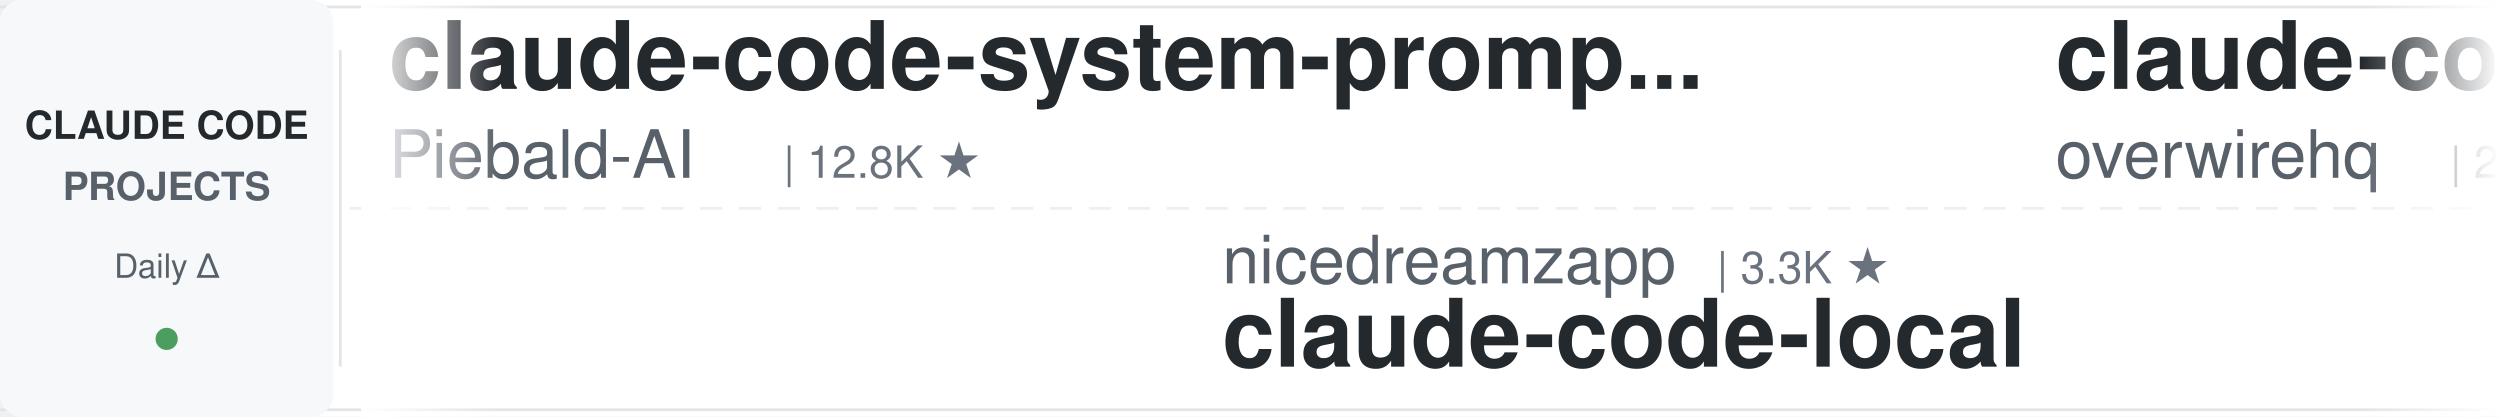
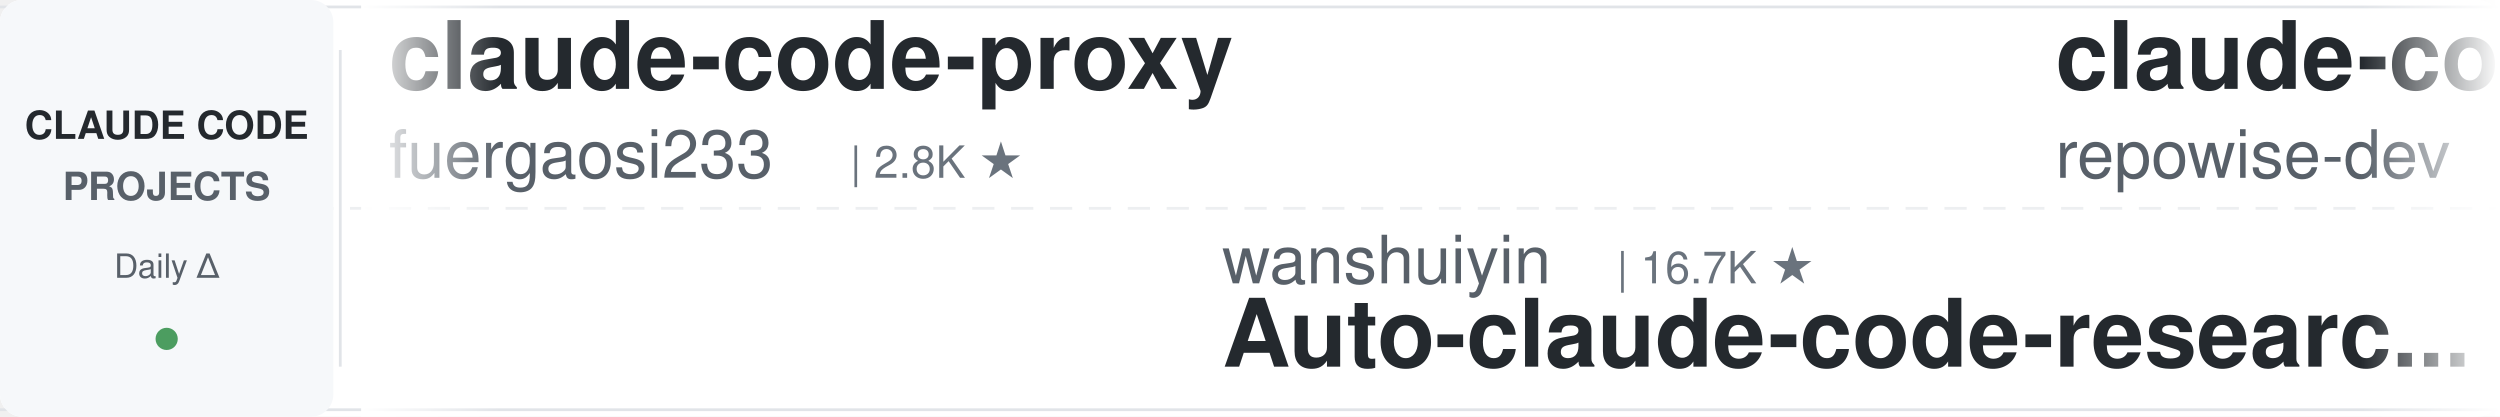
<svg xmlns="http://www.w3.org/2000/svg" width="900" height="150">
  <defs>
    <linearGradient id="leftFade" x1="0%" y1="0%" x2="100%" y2="0%">
      <stop offset="0%" style="stop-color:#ffffff;stop-opacity:1" />
      <stop offset="100%" style="stop-color:#ffffff;stop-opacity:0" />
    </linearGradient>
    <linearGradient id="rightFade" x1="0%" y1="0%" x2="100%" y2="0%">
      <stop offset="0%" style="stop-color:#ffffff;stop-opacity:0" />
      <stop offset="100%" style="stop-color:#ffffff;stop-opacity:1" />
    </linearGradient>
  </defs>
  <rect width="900" height="150" fill="#ffffff" rx="8" />
  <rect x="0" y="2" width="900" height="1" fill="#e1e4e8" />
  <rect x="0" y="147" width="900" height="1" fill="#e1e4e8" />
  <line x1="0" y1="75" x2="900" y2="75" stroke="#e1e4e8" stroke-width="1" stroke-dasharray="8 6" opacity="0.6" />
  <rect x="0" y="0" width="120" height="150" fill="#f6f8fa" rx="8" />
  <text x="60" y="50" font-family="-apple-system, BlinkMacSystemFont, 'Segoe UI', Helvetica, Arial, sans-serif" font-size="14" font-weight="600" fill="#24292e" text-anchor="middle">CLAUDE CODE</text>
  <text x="60" y="72" font-family="-apple-system, BlinkMacSystemFont, 'Segoe UI', Helvetica, Arial, sans-serif" font-size="14" font-weight="600" fill="#586069" text-anchor="middle">PROJECTS</text>
  <text x="60" y="100" font-family="-apple-system, BlinkMacSystemFont, 'Segoe UI', Helvetica, Arial, sans-serif" font-size="12" font-weight="500" fill="#586069" text-anchor="middle">Daily Δ</text>
  <circle cx="60" cy="122" r="4" fill="#22863a" opacity="0.8" />
  <rect x="122" y="18" width="1" height="114" fill="#e1e4e8" />
  <clipPath id="tickerClip">
    <rect x="130" y="0" width="770" height="150" />
  </clipPath>
  <g clip-path="url(#tickerClip)">
    <g id="tickerItems">
      <animateTransform attributeName="transform" attributeType="XML" type="translate" from="0 0" to="-3000 0" dur="54s" repeatCount="indefinite" />
      <g transform="translate(0, 0)">
-         <text x="140" y="32" font-family="-apple-system, BlinkMacSystemFont, 'Segoe UI', Helvetica, Arial, sans-serif" font-size="34" font-weight="600" fill="#24292e">claude-code-system-promp...</text>
-         <text x="140" y="64" font-family="-apple-system, BlinkMacSystemFont, 'Segoe UI', Helvetica, Arial, sans-serif" font-size="24" font-weight="400" fill="#586069">Piebald-AI</text>
-         <text x="282" y="64" font-family="-apple-system, BlinkMacSystemFont, 'Segoe UI', Helvetica, Arial, sans-serif" font-size="16" font-weight="500" fill="#6a737d">| 12.8K ★</text>
+         <text x="140" y="32" font-family="-apple-system, BlinkMacSystemFont, 'Segoe UI', Helvetica, Arial, sans-serif" font-size="34" font-weight="600" fill="#24292e">claude-code-proxy</text>
+         <text x="140" y="64" font-family="-apple-system, BlinkMacSystemFont, 'Segoe UI', Helvetica, Arial, sans-serif" font-size="24" font-weight="400" fill="#586069">fuergaosi233</text>
+         <text x="306" y="64" font-family="-apple-system, BlinkMacSystemFont, 'Segoe UI', Helvetica, Arial, sans-serif" font-size="16" font-weight="500" fill="#6a737d">| 2.8K ★</text>
      </g>
      <g transform="translate(300, 0)">
-         <text x="140" y="102" font-family="-apple-system, BlinkMacSystemFont, 'Segoe UI', Helvetica, Arial, sans-serif" font-size="24" font-weight="400" fill="#586069">nicedreamzapp</text>
-         <text x="318" y="102" font-family="-apple-system, BlinkMacSystemFont, 'Segoe UI', Helvetica, Arial, sans-serif" font-size="16" font-weight="500" fill="#6a737d">| 3.3K ★</text>
-         <text x="140" y="132" font-family="-apple-system, BlinkMacSystemFont, 'Segoe UI', Helvetica, Arial, sans-serif" font-size="34" font-weight="600" fill="#24292e">claude-code-local</text>
+         <text x="140" y="102" font-family="-apple-system, BlinkMacSystemFont, 'Segoe UI', Helvetica, Arial, sans-serif" font-size="24" font-weight="400" fill="#586069">wanshuiyin</text>
+         <text x="282" y="102" font-family="-apple-system, BlinkMacSystemFont, 'Segoe UI', Helvetica, Arial, sans-serif" font-size="16" font-weight="500" fill="#6a737d">| 16.7K ★</text>
+         <text x="140" y="132" font-family="-apple-system, BlinkMacSystemFont, 'Segoe UI', Helvetica, Arial, sans-serif" font-size="34" font-weight="600" fill="#24292e">Auto-claude-code-researc...</text>
      </g>
      <g transform="translate(600, 0)">
-         <text x="140" y="32" font-family="-apple-system, BlinkMacSystemFont, 'Segoe UI', Helvetica, Arial, sans-serif" font-size="34" font-weight="600" fill="#24292e">claude-code-telegram</text>
-         <text x="140" y="64" font-family="-apple-system, BlinkMacSystemFont, 'Segoe UI', Helvetica, Arial, sans-serif" font-size="24" font-weight="400" fill="#586069">overwirehq</text>
-         <text x="282" y="64" font-family="-apple-system, BlinkMacSystemFont, 'Segoe UI', Helvetica, Arial, sans-serif" font-size="16" font-weight="500" fill="#6a737d">| 2.8K ★</text>
+         <text x="140" y="32" font-family="-apple-system, BlinkMacSystemFont, 'Segoe UI', Helvetica, Arial, sans-serif" font-size="34" font-weight="600" fill="#24292e">claude-code-prompts</text>
+         <text x="140" y="64" font-family="-apple-system, BlinkMacSystemFont, 'Segoe UI', Helvetica, Arial, sans-serif" font-size="24" font-weight="400" fill="#586069">repowise-dev</text>
+         <text x="306" y="64" font-family="-apple-system, BlinkMacSystemFont, 'Segoe UI', Helvetica, Arial, sans-serif" font-size="16" font-weight="500" fill="#6a737d">| 1.2K ★</text>
      </g>
      <g transform="translate(900, 0)">
-         <text x="140" y="102" font-family="-apple-system, BlinkMacSystemFont, 'Segoe UI', Helvetica, Arial, sans-serif" font-size="24" font-weight="400" fill="#586069">AprilNEA</text>
-         <text x="258" y="102" font-family="-apple-system, BlinkMacSystemFont, 'Segoe UI', Helvetica, Arial, sans-serif" font-size="16" font-weight="500" fill="#6a737d">| 391 ★</text>
-         <text x="140" y="132" font-family="-apple-system, BlinkMacSystemFont, 'Segoe UI', Helvetica, Arial, sans-serif" font-size="34" font-weight="600" fill="#24292e">claude-code-source</text>
+         <text x="140" y="102" font-family="-apple-system, BlinkMacSystemFont, 'Segoe UI', Helvetica, Arial, sans-serif" font-size="24" font-weight="400" fill="#586069">anthropics</text>
+         <text x="282" y="102" font-family="-apple-system, BlinkMacSystemFont, 'Segoe UI', Helvetica, Arial, sans-serif" font-size="16" font-weight="500" fill="#6a737d">| 990 ★</text>
+         <text x="140" y="132" font-family="-apple-system, BlinkMacSystemFont, 'Segoe UI', Helvetica, Arial, sans-serif" font-size="34" font-weight="600" fill="#24292e">claude-code-base-action</text>
      </g>
      <g transform="translate(1200, 0)">
+         <text x="140" y="32" font-family="-apple-system, BlinkMacSystemFont, 'Segoe UI', Helvetica, Arial, sans-serif" font-size="34" font-weight="600" fill="#24292e">claude-code-tudou</text>
+         <text x="140" y="64" font-family="-apple-system, BlinkMacSystemFont, 'Segoe UI', Helvetica, Arial, sans-serif" font-size="24" font-weight="400" fill="#586069">AICoderTudou</text>
+         <text x="306" y="64" font-family="-apple-system, BlinkMacSystemFont, 'Segoe UI', Helvetica, Arial, sans-serif" font-size="16" font-weight="500" fill="#6a737d">| 494 ★</text>
+       </g>
+       <g transform="translate(1500, 0)">
+         <text x="140" y="102" font-family="-apple-system, BlinkMacSystemFont, 'Segoe UI', Helvetica, Arial, sans-serif" font-size="24" font-weight="400" fill="#586069">pedrohcgs</text>
+         <text x="270" y="102" font-family="-apple-system, BlinkMacSystemFont, 'Segoe UI', Helvetica, Arial, sans-serif" font-size="16" font-weight="500" fill="#6a737d">| 1.6K ★</text>
+         <text x="140" y="132" font-family="-apple-system, BlinkMacSystemFont, 'Segoe UI', Helvetica, Arial, sans-serif" font-size="34" font-weight="600" fill="#24292e">claude-code-my-workflow</text>
+       </g>
+       <g transform="translate(1800, 0)">
        <text x="140" y="32" font-family="-apple-system, BlinkMacSystemFont, 'Segoe UI', Helvetica, Arial, sans-serif" font-size="34" font-weight="600" fill="#24292e">learn-claude-code</text>
        <text x="140" y="64" font-family="-apple-system, BlinkMacSystemFont, 'Segoe UI', Helvetica, Arial, sans-serif" font-size="24" font-weight="400" fill="#586069">shareAI-lab</text>
        <text x="294" y="64" font-family="-apple-system, BlinkMacSystemFont, 'Segoe UI', Helvetica, Arial, sans-serif" font-size="16" font-weight="500" fill="#6a737d">| 77.6K ★</text>
      </g>
-       <g transform="translate(1500, 0)">
-         <text x="140" y="102" font-family="-apple-system, BlinkMacSystemFont, 'Segoe UI', Helvetica, Arial, sans-serif" font-size="24" font-weight="400" fill="#586069">ponponon</text>
-         <text x="258" y="102" font-family="-apple-system, BlinkMacSystemFont, 'Segoe UI', Helvetica, Arial, sans-serif" font-size="16" font-weight="500" fill="#6a737d">| 2.3K ★</text>
-         <text x="140" y="132" font-family="-apple-system, BlinkMacSystemFont, 'Segoe UI', Helvetica, Arial, sans-serif" font-size="34" font-weight="600" fill="#24292e">claude_code_src</text>
-       </g>
-       <g transform="translate(1800, 0)">
-         <text x="140" y="32" font-family="-apple-system, BlinkMacSystemFont, 'Segoe UI', Helvetica, Arial, sans-serif" font-size="34" font-weight="600" fill="#24292e">oh-my-claudecode</text>
-         <text x="140" y="64" font-family="-apple-system, BlinkMacSystemFont, 'Segoe UI', Helvetica, Arial, sans-serif" font-size="24" font-weight="400" fill="#586069">Yeachan-Heo</text>
-         <text x="294" y="64" font-family="-apple-system, BlinkMacSystemFont, 'Segoe UI', Helvetica, Arial, sans-serif" font-size="16" font-weight="500" fill="#6a737d">| 39.4K ★</text>
-       </g>
      <g transform="translate(2100, 0)">
-         <text x="140" y="102" font-family="-apple-system, BlinkMacSystemFont, 'Segoe UI', Helvetica, Arial, sans-serif" font-size="24" font-weight="400" fill="#586069">jqueryscript</text>
-         <text x="306" y="102" font-family="-apple-system, BlinkMacSystemFont, 'Segoe UI', Helvetica, Arial, sans-serif" font-size="16" font-weight="500" fill="#6a737d">| 517 ★</text>
-         <text x="140" y="132" font-family="-apple-system, BlinkMacSystemFont, 'Segoe UI', Helvetica, Arial, sans-serif" font-size="34" font-weight="600" fill="#24292e">awesome-claude-code</text>
+         <text x="140" y="102" font-family="-apple-system, BlinkMacSystemFont, 'Segoe UI', Helvetica, Arial, sans-serif" font-size="24" font-weight="400" fill="#586069">multica-ai</text>
+         <text x="282" y="102" font-family="-apple-system, BlinkMacSystemFont, 'Segoe UI', Helvetica, Arial, sans-serif" font-size="16" font-weight="500" fill="#6a737d">| 215.3K ★</text>
+         <text x="140" y="132" font-family="-apple-system, BlinkMacSystemFont, 'Segoe UI', Helvetica, Arial, sans-serif" font-size="34" font-weight="600" fill="#24292e">andrej-karpathy-skills</text>
      </g>
      <g transform="translate(2400, 0)">
-         <text x="140" y="32" font-family="-apple-system, BlinkMacSystemFont, 'Segoe UI', Helvetica, Arial, sans-serif" font-size="34" font-weight="600" fill="#24292e">claude-code-tudou</text>
-         <text x="140" y="64" font-family="-apple-system, BlinkMacSystemFont, 'Segoe UI', Helvetica, Arial, sans-serif" font-size="24" font-weight="400" fill="#586069">AICoderTudou</text>
-         <text x="306" y="64" font-family="-apple-system, BlinkMacSystemFont, 'Segoe UI', Helvetica, Arial, sans-serif" font-size="16" font-weight="500" fill="#6a737d">| 494 ★</text>
+         <text x="140" y="32" font-family="-apple-system, BlinkMacSystemFont, 'Segoe UI', Helvetica, Arial, sans-serif" font-size="34" font-weight="600" fill="#24292e">claude-code-guide</text>
+         <text x="140" y="64" font-family="-apple-system, BlinkMacSystemFont, 'Segoe UI', Helvetica, Arial, sans-serif" font-size="24" font-weight="400" fill="#586069">zebbern</text>
+         <text x="246" y="64" font-family="-apple-system, BlinkMacSystemFont, 'Segoe UI', Helvetica, Arial, sans-serif" font-size="16" font-weight="500" fill="#6a737d">| 4.6K ★</text>
      </g>
      <g transform="translate(2700, 0)">
-         <text x="140" y="102" font-family="-apple-system, BlinkMacSystemFont, 'Segoe UI', Helvetica, Arial, sans-serif" font-size="24" font-weight="400" fill="#586069">JrCx7scC</text>
-         <text x="258" y="102" font-family="-apple-system, BlinkMacSystemFont, 'Segoe UI', Helvetica, Arial, sans-serif" font-size="16" font-weight="500" fill="#6a737d">| 376 ★</text>
-         <text x="140" y="132" font-family="-apple-system, BlinkMacSystemFont, 'Segoe UI', Helvetica, Arial, sans-serif" font-size="34" font-weight="600" fill="#24292e">claude-code-source</text>
+         <text x="140" y="102" font-family="-apple-system, BlinkMacSystemFont, 'Segoe UI', Helvetica, Arial, sans-serif" font-size="24" font-weight="400" fill="#586069">centminmod</text>
+         <text x="282" y="102" font-family="-apple-system, BlinkMacSystemFont, 'Segoe UI', Helvetica, Arial, sans-serif" font-size="16" font-weight="500" fill="#6a737d">| 2.6K ★</text>
+         <text x="140" y="132" font-family="-apple-system, BlinkMacSystemFont, 'Segoe UI', Helvetica, Arial, sans-serif" font-size="34" font-weight="600" fill="#24292e">my-claude-code-setup</text>
      </g>
      <g transform="translate(3000, 0)">
-         <text x="140" y="32" font-family="-apple-system, BlinkMacSystemFont, 'Segoe UI', Helvetica, Arial, sans-serif" font-size="34" font-weight="600" fill="#24292e">claude-code-system-promp...</text>
-         <text x="140" y="64" font-family="-apple-system, BlinkMacSystemFont, 'Segoe UI', Helvetica, Arial, sans-serif" font-size="24" font-weight="400" fill="#586069">Piebald-AI</text>
-         <text x="282" y="64" font-family="-apple-system, BlinkMacSystemFont, 'Segoe UI', Helvetica, Arial, sans-serif" font-size="16" font-weight="500" fill="#6a737d">| 12.8K ★</text>
+         <text x="140" y="32" font-family="-apple-system, BlinkMacSystemFont, 'Segoe UI', Helvetica, Arial, sans-serif" font-size="34" font-weight="600" fill="#24292e">claude-code-proxy</text>
+         <text x="140" y="64" font-family="-apple-system, BlinkMacSystemFont, 'Segoe UI', Helvetica, Arial, sans-serif" font-size="24" font-weight="400" fill="#586069">fuergaosi233</text>
+         <text x="306" y="64" font-family="-apple-system, BlinkMacSystemFont, 'Segoe UI', Helvetica, Arial, sans-serif" font-size="16" font-weight="500" fill="#6a737d">| 2.8K ★</text>
      </g>
      <g transform="translate(3300, 0)">
-         <text x="140" y="102" font-family="-apple-system, BlinkMacSystemFont, 'Segoe UI', Helvetica, Arial, sans-serif" font-size="24" font-weight="400" fill="#586069">nicedreamzapp</text>
-         <text x="318" y="102" font-family="-apple-system, BlinkMacSystemFont, 'Segoe UI', Helvetica, Arial, sans-serif" font-size="16" font-weight="500" fill="#6a737d">| 3.3K ★</text>
-         <text x="140" y="132" font-family="-apple-system, BlinkMacSystemFont, 'Segoe UI', Helvetica, Arial, sans-serif" font-size="34" font-weight="600" fill="#24292e">claude-code-local</text>
+         <text x="140" y="102" font-family="-apple-system, BlinkMacSystemFont, 'Segoe UI', Helvetica, Arial, sans-serif" font-size="24" font-weight="400" fill="#586069">wanshuiyin</text>
+         <text x="282" y="102" font-family="-apple-system, BlinkMacSystemFont, 'Segoe UI', Helvetica, Arial, sans-serif" font-size="16" font-weight="500" fill="#6a737d">| 16.7K ★</text>
+         <text x="140" y="132" font-family="-apple-system, BlinkMacSystemFont, 'Segoe UI', Helvetica, Arial, sans-serif" font-size="34" font-weight="600" fill="#24292e">Auto-claude-code-researc...</text>
      </g>
      <g transform="translate(3600, 0)">
-         <text x="140" y="32" font-family="-apple-system, BlinkMacSystemFont, 'Segoe UI', Helvetica, Arial, sans-serif" font-size="34" font-weight="600" fill="#24292e">claude-code-telegram</text>
-         <text x="140" y="64" font-family="-apple-system, BlinkMacSystemFont, 'Segoe UI', Helvetica, Arial, sans-serif" font-size="24" font-weight="400" fill="#586069">overwirehq</text>
-         <text x="282" y="64" font-family="-apple-system, BlinkMacSystemFont, 'Segoe UI', Helvetica, Arial, sans-serif" font-size="16" font-weight="500" fill="#6a737d">| 2.8K ★</text>
+         <text x="140" y="32" font-family="-apple-system, BlinkMacSystemFont, 'Segoe UI', Helvetica, Arial, sans-serif" font-size="34" font-weight="600" fill="#24292e">claude-code-prompts</text>
+         <text x="140" y="64" font-family="-apple-system, BlinkMacSystemFont, 'Segoe UI', Helvetica, Arial, sans-serif" font-size="24" font-weight="400" fill="#586069">repowise-dev</text>
+         <text x="306" y="64" font-family="-apple-system, BlinkMacSystemFont, 'Segoe UI', Helvetica, Arial, sans-serif" font-size="16" font-weight="500" fill="#6a737d">| 1.2K ★</text>
      </g>
      <g transform="translate(3900, 0)">
-         <text x="140" y="102" font-family="-apple-system, BlinkMacSystemFont, 'Segoe UI', Helvetica, Arial, sans-serif" font-size="24" font-weight="400" fill="#586069">AprilNEA</text>
-         <text x="258" y="102" font-family="-apple-system, BlinkMacSystemFont, 'Segoe UI', Helvetica, Arial, sans-serif" font-size="16" font-weight="500" fill="#6a737d">| 391 ★</text>
-         <text x="140" y="132" font-family="-apple-system, BlinkMacSystemFont, 'Segoe UI', Helvetica, Arial, sans-serif" font-size="34" font-weight="600" fill="#24292e">claude-code-source</text>
+         <text x="140" y="102" font-family="-apple-system, BlinkMacSystemFont, 'Segoe UI', Helvetica, Arial, sans-serif" font-size="24" font-weight="400" fill="#586069">anthropics</text>
+         <text x="282" y="102" font-family="-apple-system, BlinkMacSystemFont, 'Segoe UI', Helvetica, Arial, sans-serif" font-size="16" font-weight="500" fill="#6a737d">| 990 ★</text>
+         <text x="140" y="132" font-family="-apple-system, BlinkMacSystemFont, 'Segoe UI', Helvetica, Arial, sans-serif" font-size="34" font-weight="600" fill="#24292e">claude-code-base-action</text>
      </g>
    </g>
  </g>
  <rect x="130" y="0" width="50" height="150" fill="url(#leftFade)" />
  <rect x="850" y="0" width="50" height="150" fill="url(#rightFade)" />
</svg>
